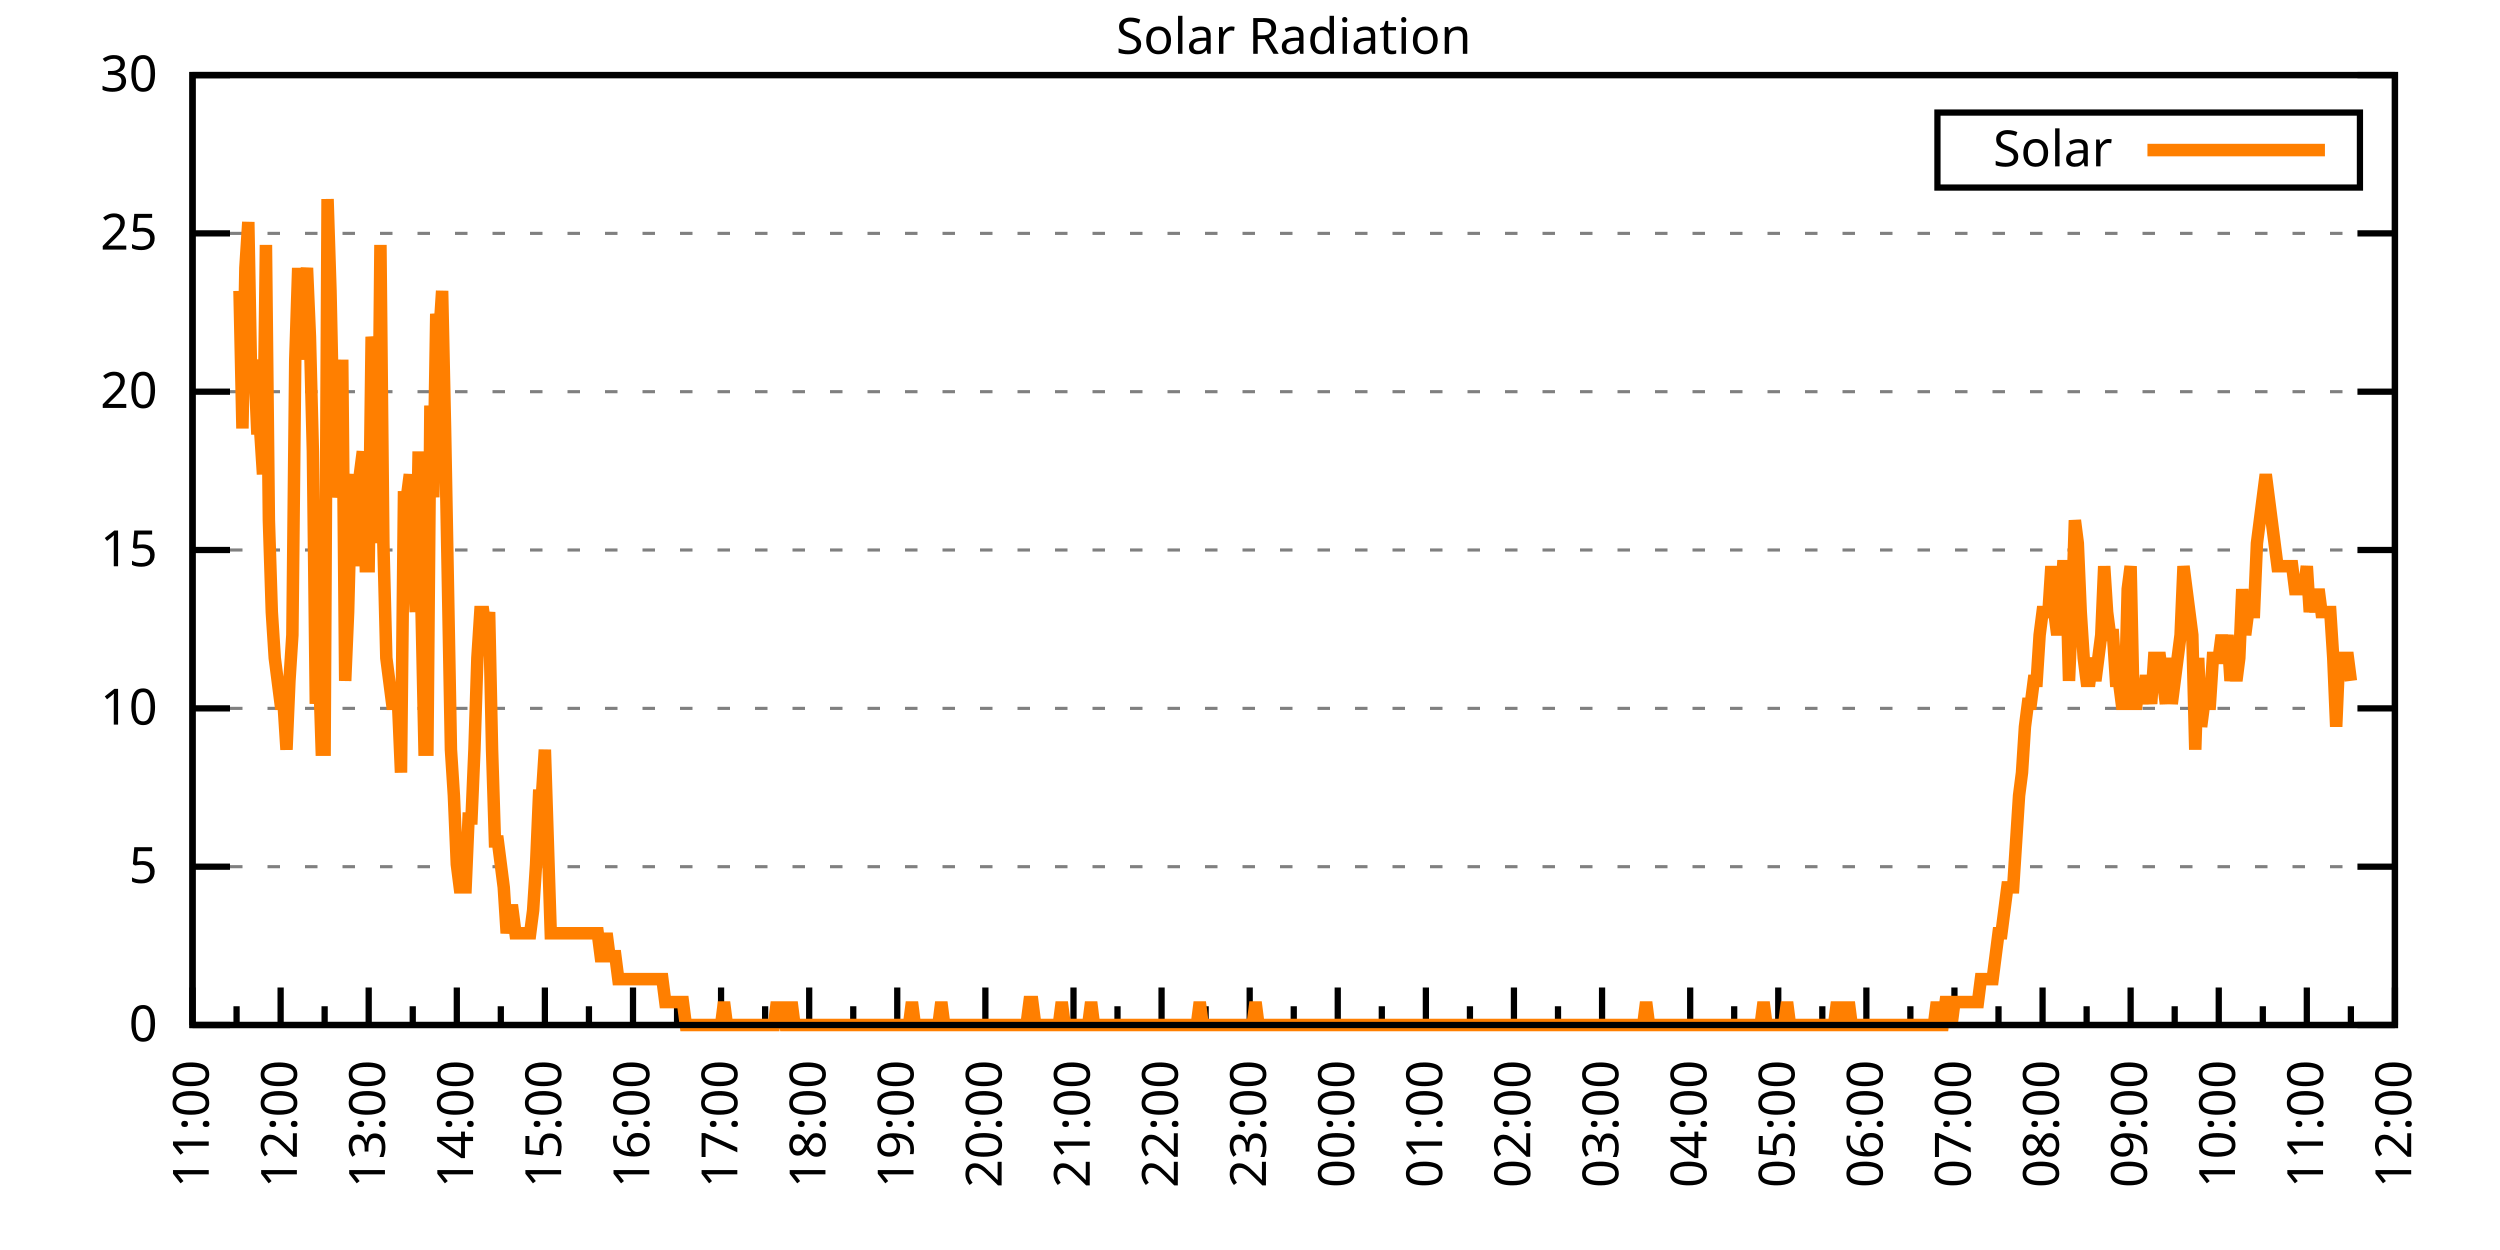
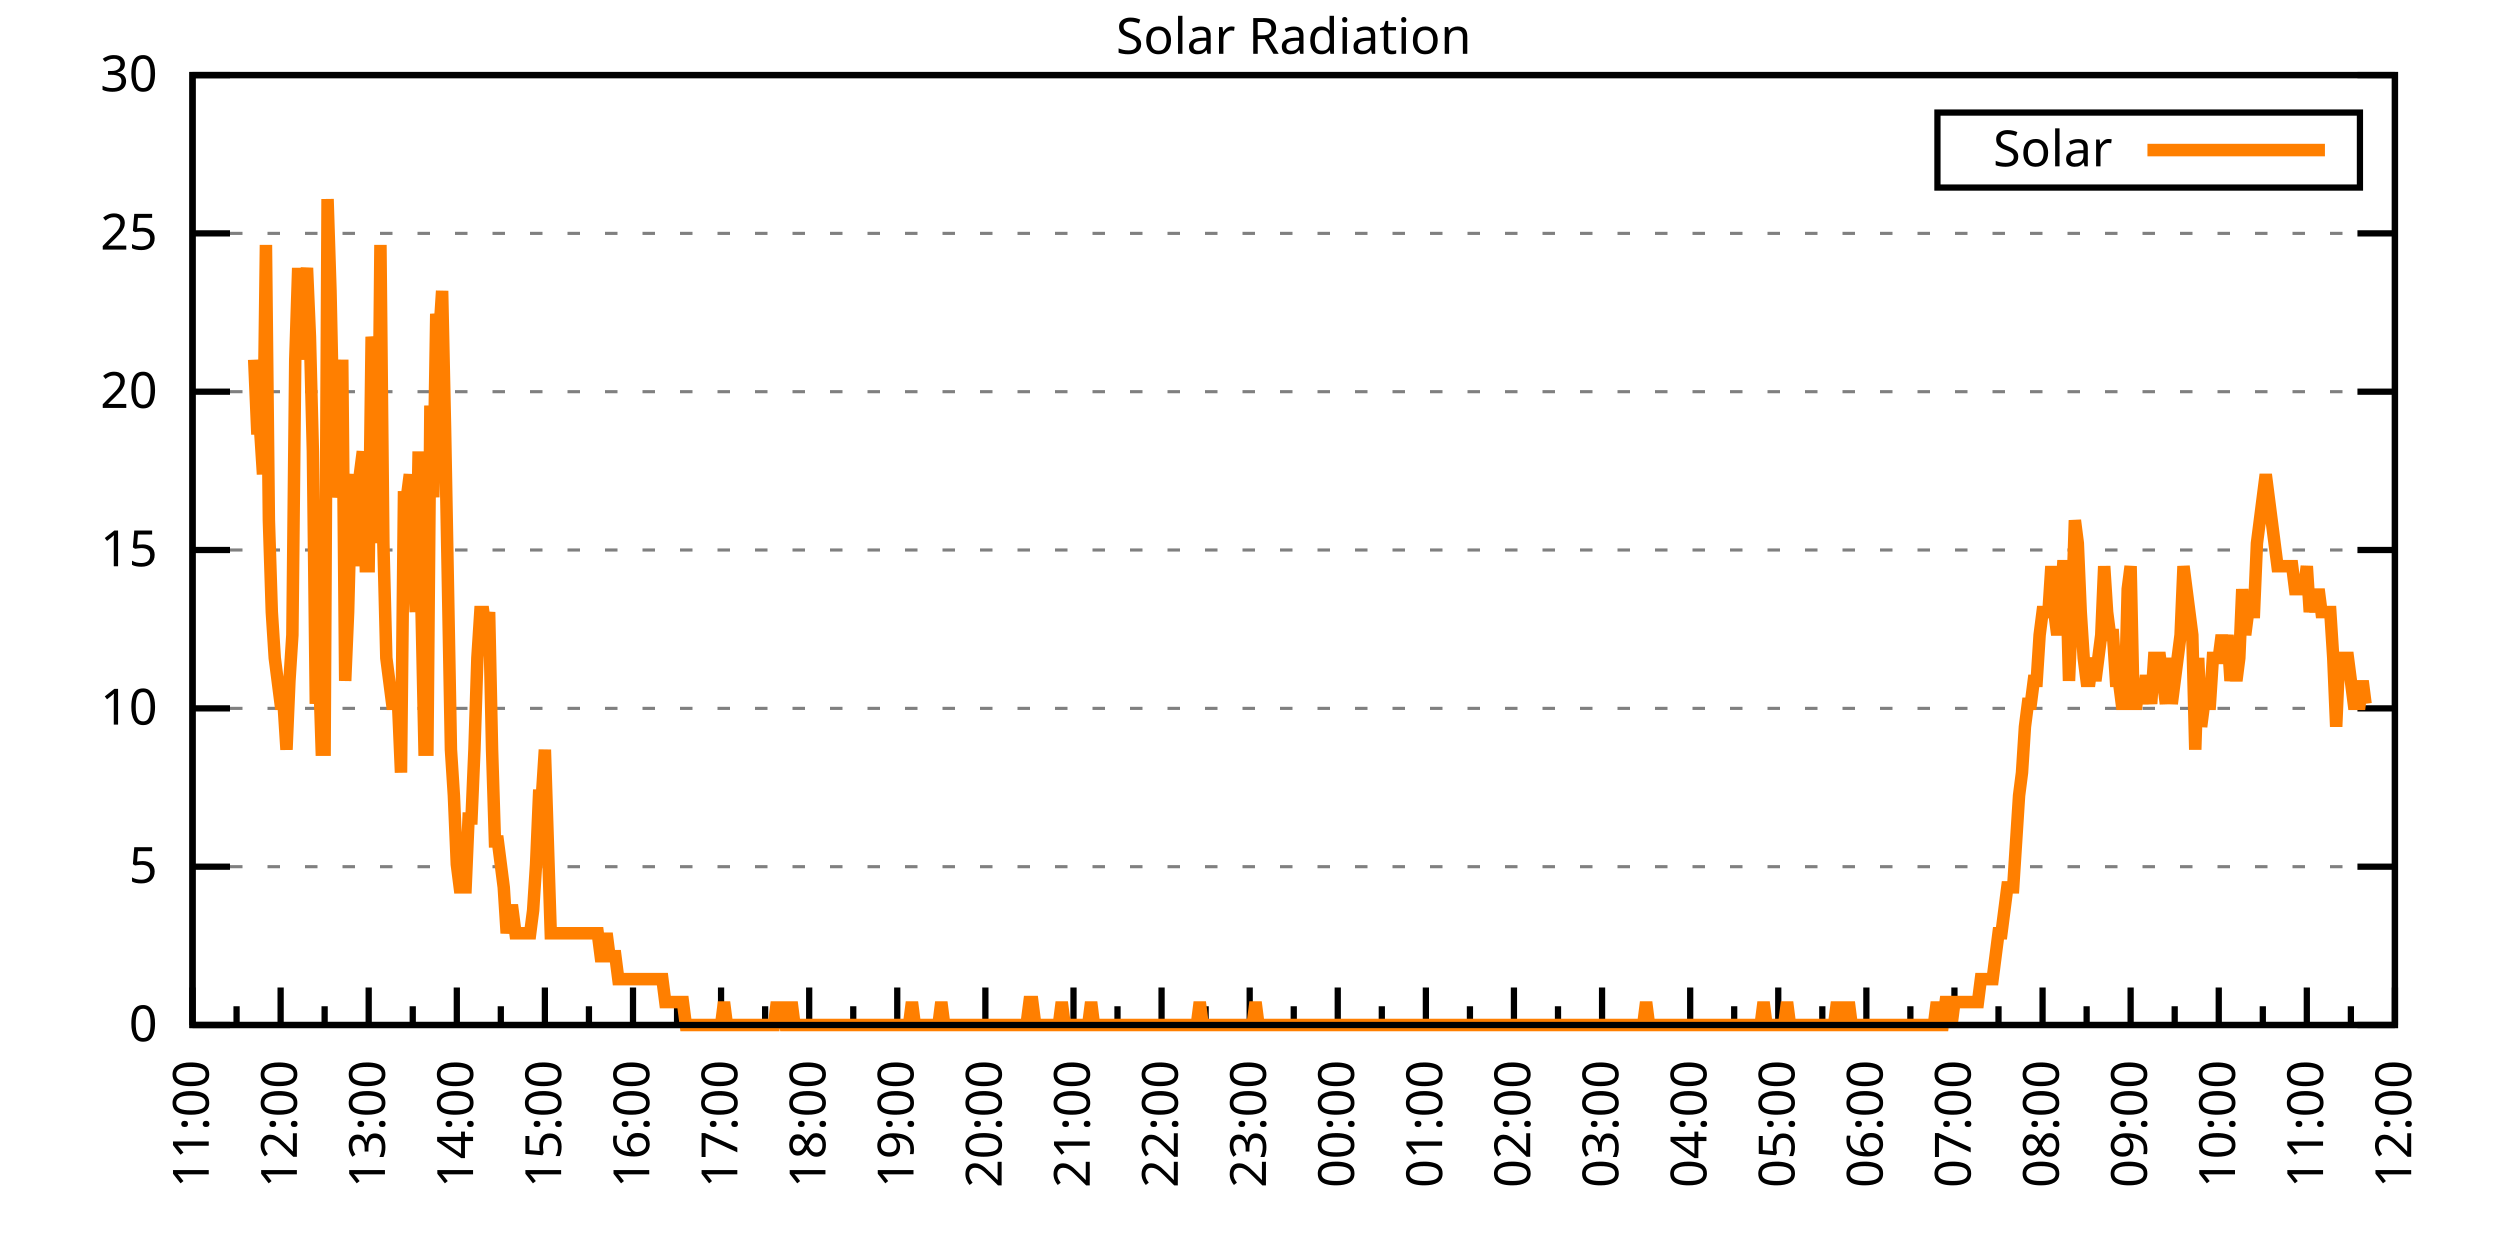
<svg xmlns="http://www.w3.org/2000/svg" xmlns:xlink="http://www.w3.org/1999/xlink" width="400" height="200" viewBox="0 0 400 200">
  <g id="gnuplot_canvas">
    <rect x="0" y="0" width="400" height="200" fill="none" />
    <defs>
      <circle id="gpDot" r="0.5" stroke-width="0.5" stroke="currentColor" />
      <path id="gpPt0" stroke-width="0.333" stroke="currentColor" d="M-1,0 h2 M0,-1 v2" />
      <path id="gpPt1" stroke-width="0.333" stroke="currentColor" d="M-1,-1 L1,1 M1,-1 L-1,1" />
      <path id="gpPt2" stroke-width="0.333" stroke="currentColor" d="M-1,0 L1,0 M0,-1 L0,1 M-1,-1 L1,1 M-1,1 L1,-1" />
      <rect id="gpPt3" stroke-width="0.333" stroke="currentColor" x="-1" y="-1" width="2" height="2" />
      <rect id="gpPt4" stroke-width="0.333" stroke="currentColor" fill="currentColor" x="-1" y="-1" width="2" height="2" />
      <circle id="gpPt5" stroke-width="0.333" stroke="currentColor" cx="0" cy="0" r="1" />
      <use xlink:href="#gpPt5" id="gpPt6" fill="currentColor" stroke="none" />
      <path id="gpPt7" stroke-width="0.333" stroke="currentColor" d="M0,-1.33 L-1.33,0.67 L1.33,0.67 z" />
      <use xlink:href="#gpPt7" id="gpPt8" fill="currentColor" stroke="none" />
      <use xlink:href="#gpPt7" id="gpPt9" stroke="currentColor" transform="rotate(180)" />
      <use xlink:href="#gpPt9" id="gpPt10" fill="currentColor" stroke="none" />
      <use xlink:href="#gpPt3" id="gpPt11" stroke="currentColor" transform="rotate(45)" />
      <use xlink:href="#gpPt11" id="gpPt12" fill="currentColor" stroke="none" />
      <path id="gpPt13" stroke-width="0.333" stroke="currentColor" d="M0,1.330 L1.265,0.411 L0.782,-1.067 L-0.782,-1.076 L-1.265,0.411 z" />
      <use xlink:href="#gpPt13" id="gpPt14" fill="currentColor" stroke="none" />
      <filter id="textbox" filterUnits="objectBoundingBox" x="0" y="0" height="1" width="1">
        <feFlood flood-color="white" flood-opacity="1" result="bgnd" />
        <feComposite in="SourceGraphic" in2="bgnd" operator="atop" />
      </filter>
      <filter id="greybox" filterUnits="objectBoundingBox" x="0" y="0" height="1" width="1">
        <feFlood flood-color="lightgrey" flood-opacity="1" result="grey" />
        <feComposite in="SourceGraphic" in2="grey" operator="atop" />
      </filter>
    </defs>
    <g fill="none" color="white" stroke="currentColor" stroke-width="1.00" stroke-linecap="butt" stroke-linejoin="miter">
</g>
    <g fill="none" color="black" stroke="currentColor" stroke-width="1.00" stroke-linecap="butt" stroke-linejoin="miter">
      <g stroke="none" shape-rendering="crispEdges">
        <polygon fill="rgb(255, 255, 255)" points="30.80,164.00 383.18,164.00 383.18,12.02 30.80,12.02 " />
      </g>
    </g>
    <g fill="none" color="black" stroke="currentColor" stroke-width="1.00" stroke-linecap="butt" stroke-linejoin="miter">
</g>
    <g fill="none" color="black" stroke="black" stroke-width="0.50" stroke-linecap="butt" stroke-linejoin="miter">
</g>
    <g fill="none" color="gray" stroke="currentColor" stroke-width="0.50" stroke-linecap="butt" stroke-linejoin="miter">
      <path stroke="gray" stroke-dasharray="2,4" class="gridline" d="M30.80,164.00 L383.19,164.00  " />
    </g>
    <g fill="none" color="gray" stroke="gray" stroke-width="1.00" stroke-linecap="butt" stroke-linejoin="miter">
</g>
    <g fill="none" color="black" stroke="currentColor" stroke-width="1.00" stroke-linecap="butt" stroke-linejoin="miter">
      <path stroke="black" d="M30.80,164.00 L36.80,164.00 M383.19,164.00 L377.19,164.00  " />
      <g transform="translate(25.20,166.60)" stroke="none" fill="black" font-family="Sans" font-size="8.00" text-anchor="end">
        <text>
          <tspan font-family="Sans"> 0</tspan>
        </text>
      </g>
    </g>
    <g fill="none" color="black" stroke="currentColor" stroke-width="1.00" stroke-linecap="butt" stroke-linejoin="miter">
</g>
    <g fill="none" color="black" stroke="black" stroke-width="0.50" stroke-linecap="butt" stroke-linejoin="miter">
</g>
    <g fill="none" color="gray" stroke="currentColor" stroke-width="0.50" stroke-linecap="butt" stroke-linejoin="miter">
      <path stroke="gray" stroke-dasharray="2,4" class="gridline" d="M30.80,138.67 L383.19,138.67  " />
    </g>
    <g fill="none" color="gray" stroke="gray" stroke-width="1.00" stroke-linecap="butt" stroke-linejoin="miter">
</g>
    <g fill="none" color="black" stroke="currentColor" stroke-width="1.00" stroke-linecap="butt" stroke-linejoin="miter">
      <path stroke="black" d="M30.80,138.67 L36.80,138.67 M383.19,138.67 L377.19,138.67  " />
      <g transform="translate(25.20,141.27)" stroke="none" fill="black" font-family="Sans" font-size="8.00" text-anchor="end">
        <text>
          <tspan font-family="Sans"> 5</tspan>
        </text>
      </g>
    </g>
    <g fill="none" color="black" stroke="currentColor" stroke-width="1.00" stroke-linecap="butt" stroke-linejoin="miter">
</g>
    <g fill="none" color="black" stroke="black" stroke-width="0.50" stroke-linecap="butt" stroke-linejoin="miter">
</g>
    <g fill="none" color="gray" stroke="currentColor" stroke-width="0.50" stroke-linecap="butt" stroke-linejoin="miter">
      <path stroke="gray" stroke-dasharray="2,4" class="gridline" d="M30.80,113.34 L383.19,113.34  " />
    </g>
    <g fill="none" color="gray" stroke="gray" stroke-width="1.00" stroke-linecap="butt" stroke-linejoin="miter">
</g>
    <g fill="none" color="black" stroke="currentColor" stroke-width="1.00" stroke-linecap="butt" stroke-linejoin="miter">
      <path stroke="black" d="M30.80,113.34 L36.80,113.34 M383.19,113.34 L377.19,113.34  " />
      <g transform="translate(25.20,115.94)" stroke="none" fill="black" font-family="Sans" font-size="8.00" text-anchor="end">
        <text>
          <tspan font-family="Sans"> 10</tspan>
        </text>
      </g>
    </g>
    <g fill="none" color="black" stroke="currentColor" stroke-width="1.00" stroke-linecap="butt" stroke-linejoin="miter">
</g>
    <g fill="none" color="black" stroke="black" stroke-width="0.50" stroke-linecap="butt" stroke-linejoin="miter">
</g>
    <g fill="none" color="gray" stroke="currentColor" stroke-width="0.50" stroke-linecap="butt" stroke-linejoin="miter">
      <path stroke="gray" stroke-dasharray="2,4" class="gridline" d="M30.80,88.00 L383.19,88.00  " />
    </g>
    <g fill="none" color="gray" stroke="gray" stroke-width="1.00" stroke-linecap="butt" stroke-linejoin="miter">
</g>
    <g fill="none" color="black" stroke="currentColor" stroke-width="1.00" stroke-linecap="butt" stroke-linejoin="miter">
      <path stroke="black" d="M30.80,88.00 L36.80,88.00 M383.19,88.00 L377.19,88.00  " />
      <g transform="translate(25.20,90.60)" stroke="none" fill="black" font-family="Sans" font-size="8.00" text-anchor="end">
        <text>
          <tspan font-family="Sans"> 15</tspan>
        </text>
      </g>
    </g>
    <g fill="none" color="black" stroke="currentColor" stroke-width="1.00" stroke-linecap="butt" stroke-linejoin="miter">
</g>
    <g fill="none" color="black" stroke="black" stroke-width="0.50" stroke-linecap="butt" stroke-linejoin="miter">
</g>
    <g fill="none" color="gray" stroke="currentColor" stroke-width="0.50" stroke-linecap="butt" stroke-linejoin="miter">
      <path stroke="gray" stroke-dasharray="2,4" class="gridline" d="M30.80,62.67 L383.19,62.67  " />
    </g>
    <g fill="none" color="gray" stroke="gray" stroke-width="1.00" stroke-linecap="butt" stroke-linejoin="miter">
</g>
    <g fill="none" color="black" stroke="currentColor" stroke-width="1.00" stroke-linecap="butt" stroke-linejoin="miter">
      <path stroke="black" d="M30.80,62.67 L36.80,62.67 M383.19,62.67 L377.19,62.67  " />
      <g transform="translate(25.20,65.27)" stroke="none" fill="black" font-family="Sans" font-size="8.00" text-anchor="end">
        <text>
          <tspan font-family="Sans"> 20</tspan>
        </text>
      </g>
    </g>
    <g fill="none" color="black" stroke="currentColor" stroke-width="1.00" stroke-linecap="butt" stroke-linejoin="miter">
</g>
    <g fill="none" color="black" stroke="black" stroke-width="0.50" stroke-linecap="butt" stroke-linejoin="miter">
</g>
    <g fill="none" color="gray" stroke="currentColor" stroke-width="0.50" stroke-linecap="butt" stroke-linejoin="miter">
      <path stroke="gray" stroke-dasharray="2,4" class="gridline" d="M30.80,37.34 L383.19,37.34  " />
    </g>
    <g fill="none" color="gray" stroke="gray" stroke-width="1.00" stroke-linecap="butt" stroke-linejoin="miter">
</g>
    <g fill="none" color="black" stroke="currentColor" stroke-width="1.00" stroke-linecap="butt" stroke-linejoin="miter">
      <path stroke="black" d="M30.80,37.34 L36.80,37.34 M383.19,37.34 L377.19,37.34  " />
      <g transform="translate(25.20,39.94)" stroke="none" fill="black" font-family="Sans" font-size="8.00" text-anchor="end">
        <text>
          <tspan font-family="Sans"> 25</tspan>
        </text>
      </g>
    </g>
    <g fill="none" color="black" stroke="currentColor" stroke-width="1.00" stroke-linecap="butt" stroke-linejoin="miter">
</g>
    <g fill="none" color="black" stroke="black" stroke-width="0.50" stroke-linecap="butt" stroke-linejoin="miter">
</g>
    <g fill="none" color="gray" stroke="currentColor" stroke-width="0.50" stroke-linecap="butt" stroke-linejoin="miter">
      <path stroke="gray" stroke-dasharray="2,4" class="gridline" d="M30.80,12.01 L383.19,12.01  " />
    </g>
    <g fill="none" color="gray" stroke="gray" stroke-width="1.00" stroke-linecap="butt" stroke-linejoin="miter">
</g>
    <g fill="none" color="black" stroke="currentColor" stroke-width="1.00" stroke-linecap="butt" stroke-linejoin="miter">
      <path stroke="black" d="M30.80,12.01 L36.80,12.01 M383.19,12.01 L377.19,12.01  " />
      <g transform="translate(25.20,14.61)" stroke="none" fill="black" font-family="Sans" font-size="8.00" text-anchor="end">
        <text>
          <tspan font-family="Sans"> 30</tspan>
        </text>
      </g>
    </g>
    <g fill="none" color="black" stroke="currentColor" stroke-width="1.00" stroke-linecap="butt" stroke-linejoin="miter">
      <path stroke="black" d="M30.80,164.00 L30.80,158.00  " />
      <g transform="translate(33.40,169.60) rotate(270)" stroke="none" fill="black" font-family="Sans" font-size="8.00" text-anchor="end">
        <text>
          <tspan font-family="Sans">11:00</tspan>
        </text>
      </g>
    </g>
    <g fill="none" color="black" stroke="currentColor" stroke-width="1.00" stroke-linecap="butt" stroke-linejoin="miter">
      <path stroke="black" d="M37.85,164.00 L37.85,161.00 M44.90,164.00 L44.90,158.00  " />
      <g transform="translate(47.50,169.60) rotate(270)" stroke="none" fill="black" font-family="Sans" font-size="8.00" text-anchor="end">
        <text>
          <tspan font-family="Sans">12:00</tspan>
        </text>
      </g>
    </g>
    <g fill="none" color="black" stroke="currentColor" stroke-width="1.00" stroke-linecap="butt" stroke-linejoin="miter">
      <path stroke="black" d="M51.94,164.00 L51.94,161.00 M58.99,164.00 L58.99,158.00  " />
      <g transform="translate(61.59,169.60) rotate(270)" stroke="none" fill="black" font-family="Sans" font-size="8.00" text-anchor="end">
        <text>
          <tspan font-family="Sans">13:00</tspan>
        </text>
      </g>
    </g>
    <g fill="none" color="black" stroke="currentColor" stroke-width="1.00" stroke-linecap="butt" stroke-linejoin="miter">
      <path stroke="black" d="M66.04,164.00 L66.04,161.00 M73.09,164.00 L73.09,158.00  " />
      <g transform="translate(75.69,169.60) rotate(270)" stroke="none" fill="black" font-family="Sans" font-size="8.00" text-anchor="end">
        <text>
          <tspan font-family="Sans">14:00</tspan>
        </text>
      </g>
    </g>
    <g fill="none" color="black" stroke="currentColor" stroke-width="1.00" stroke-linecap="butt" stroke-linejoin="miter">
      <path stroke="black" d="M80.13,164.00 L80.13,161.00 M87.18,164.00 L87.18,158.00  " />
      <g transform="translate(89.78,169.60) rotate(270)" stroke="none" fill="black" font-family="Sans" font-size="8.00" text-anchor="end">
        <text>
          <tspan font-family="Sans">15:00</tspan>
        </text>
      </g>
    </g>
    <g fill="none" color="black" stroke="currentColor" stroke-width="1.00" stroke-linecap="butt" stroke-linejoin="miter">
      <path stroke="black" d="M94.23,164.00 L94.23,161.00 M101.28,164.00 L101.28,158.00  " />
      <g transform="translate(103.88,169.60) rotate(270)" stroke="none" fill="black" font-family="Sans" font-size="8.00" text-anchor="end">
        <text>
          <tspan font-family="Sans">16:00</tspan>
        </text>
      </g>
    </g>
    <g fill="none" color="black" stroke="currentColor" stroke-width="1.00" stroke-linecap="butt" stroke-linejoin="miter">
      <path stroke="black" d="M108.33,164.00 L108.33,161.00 M115.37,164.00 L115.37,158.00  " />
      <g transform="translate(117.97,169.60) rotate(270)" stroke="none" fill="black" font-family="Sans" font-size="8.00" text-anchor="end">
        <text>
          <tspan font-family="Sans">17:00</tspan>
        </text>
      </g>
    </g>
    <g fill="none" color="black" stroke="currentColor" stroke-width="1.00" stroke-linecap="butt" stroke-linejoin="miter">
      <path stroke="black" d="M122.42,164.00 L122.42,161.00 M129.47,164.00 L129.47,158.00  " />
      <g transform="translate(132.07,169.60) rotate(270)" stroke="none" fill="black" font-family="Sans" font-size="8.00" text-anchor="end">
        <text>
          <tspan font-family="Sans">18:00</tspan>
        </text>
      </g>
    </g>
    <g fill="none" color="black" stroke="currentColor" stroke-width="1.00" stroke-linecap="butt" stroke-linejoin="miter">
      <path stroke="black" d="M136.52,164.00 L136.52,161.00 M143.56,164.00 L143.56,158.00  " />
      <g transform="translate(146.16,169.60) rotate(270)" stroke="none" fill="black" font-family="Sans" font-size="8.00" text-anchor="end">
        <text>
          <tspan font-family="Sans">19:00</tspan>
        </text>
      </g>
    </g>
    <g fill="none" color="black" stroke="currentColor" stroke-width="1.00" stroke-linecap="butt" stroke-linejoin="miter">
      <path stroke="black" d="M150.61,164.00 L150.61,161.00 M157.66,164.00 L157.66,158.00  " />
      <g transform="translate(160.26,169.60) rotate(270)" stroke="none" fill="black" font-family="Sans" font-size="8.00" text-anchor="end">
        <text>
          <tspan font-family="Sans">20:00</tspan>
        </text>
      </g>
    </g>
    <g fill="none" color="black" stroke="currentColor" stroke-width="1.00" stroke-linecap="butt" stroke-linejoin="miter">
      <path stroke="black" d="M164.71,164.00 L164.71,161.00 M171.76,164.00 L171.76,158.00  " />
      <g transform="translate(174.36,169.60) rotate(270)" stroke="none" fill="black" font-family="Sans" font-size="8.00" text-anchor="end">
        <text>
          <tspan font-family="Sans">21:00</tspan>
        </text>
      </g>
    </g>
    <g fill="none" color="black" stroke="currentColor" stroke-width="1.00" stroke-linecap="butt" stroke-linejoin="miter">
      <path stroke="black" d="M178.80,164.00 L178.80,161.00 M185.85,164.00 L185.85,158.00  " />
      <g transform="translate(188.45,169.60) rotate(270)" stroke="none" fill="black" font-family="Sans" font-size="8.00" text-anchor="end">
        <text>
          <tspan font-family="Sans">22:00</tspan>
        </text>
      </g>
    </g>
    <g fill="none" color="black" stroke="currentColor" stroke-width="1.00" stroke-linecap="butt" stroke-linejoin="miter">
      <path stroke="black" d="M192.90,164.00 L192.90,161.00 M199.95,164.00 L199.95,158.00  " />
      <g transform="translate(202.55,169.60) rotate(270)" stroke="none" fill="black" font-family="Sans" font-size="8.00" text-anchor="end">
        <text>
          <tspan font-family="Sans">23:00</tspan>
        </text>
      </g>
    </g>
    <g fill="none" color="black" stroke="currentColor" stroke-width="1.00" stroke-linecap="butt" stroke-linejoin="miter">
      <path stroke="black" d="M207.00,164.00 L207.00,161.00 M214.04,164.00 L214.04,158.00  " />
      <g transform="translate(216.64,169.60) rotate(270)" stroke="none" fill="black" font-family="Sans" font-size="8.00" text-anchor="end">
        <text>
          <tspan font-family="Sans">00:00</tspan>
        </text>
      </g>
    </g>
    <g fill="none" color="black" stroke="currentColor" stroke-width="1.00" stroke-linecap="butt" stroke-linejoin="miter">
      <path stroke="black" d="M221.09,164.00 L221.09,161.00 M228.14,164.00 L228.14,158.00  " />
      <g transform="translate(230.74,169.60) rotate(270)" stroke="none" fill="black" font-family="Sans" font-size="8.00" text-anchor="end">
        <text>
          <tspan font-family="Sans">01:00</tspan>
        </text>
      </g>
    </g>
    <g fill="none" color="black" stroke="currentColor" stroke-width="1.00" stroke-linecap="butt" stroke-linejoin="miter">
      <path stroke="black" d="M235.19,164.00 L235.19,161.00 M242.23,164.00 L242.23,158.00  " />
      <g transform="translate(244.83,169.60) rotate(270)" stroke="none" fill="black" font-family="Sans" font-size="8.00" text-anchor="end">
        <text>
          <tspan font-family="Sans">02:00</tspan>
        </text>
      </g>
    </g>
    <g fill="none" color="black" stroke="currentColor" stroke-width="1.00" stroke-linecap="butt" stroke-linejoin="miter">
      <path stroke="black" d="M249.28,164.00 L249.28,161.00 M256.33,164.00 L256.33,158.00  " />
      <g transform="translate(258.93,169.60) rotate(270)" stroke="none" fill="black" font-family="Sans" font-size="8.00" text-anchor="end">
        <text>
          <tspan font-family="Sans">03:00</tspan>
        </text>
      </g>
    </g>
    <g fill="none" color="black" stroke="currentColor" stroke-width="1.00" stroke-linecap="butt" stroke-linejoin="miter">
      <path stroke="black" d="M263.38,164.00 L263.38,161.00 M270.43,164.00 L270.43,158.00  " />
      <g transform="translate(273.03,169.60) rotate(270)" stroke="none" fill="black" font-family="Sans" font-size="8.00" text-anchor="end">
        <text>
          <tspan font-family="Sans">04:00</tspan>
        </text>
      </g>
    </g>
    <g fill="none" color="black" stroke="currentColor" stroke-width="1.00" stroke-linecap="butt" stroke-linejoin="miter">
      <path stroke="black" d="M277.47,164.00 L277.47,161.00 M284.52,164.00 L284.52,158.00  " />
      <g transform="translate(287.12,169.60) rotate(270)" stroke="none" fill="black" font-family="Sans" font-size="8.00" text-anchor="end">
        <text>
          <tspan font-family="Sans">05:00</tspan>
        </text>
      </g>
    </g>
    <g fill="none" color="black" stroke="currentColor" stroke-width="1.00" stroke-linecap="butt" stroke-linejoin="miter">
      <path stroke="black" d="M291.57,164.00 L291.57,161.00 M298.62,164.00 L298.62,158.00  " />
      <g transform="translate(301.22,169.60) rotate(270)" stroke="none" fill="black" font-family="Sans" font-size="8.00" text-anchor="end">
        <text>
          <tspan font-family="Sans">06:00</tspan>
        </text>
      </g>
    </g>
    <g fill="none" color="black" stroke="currentColor" stroke-width="1.00" stroke-linecap="butt" stroke-linejoin="miter">
      <path stroke="black" d="M305.66,164.00 L305.66,161.00 M312.71,164.00 L312.71,158.00  " />
      <g transform="translate(315.31,169.60) rotate(270)" stroke="none" fill="black" font-family="Sans" font-size="8.00" text-anchor="end">
        <text>
          <tspan font-family="Sans">07:00</tspan>
        </text>
      </g>
    </g>
    <g fill="none" color="black" stroke="currentColor" stroke-width="1.00" stroke-linecap="butt" stroke-linejoin="miter">
      <path stroke="black" d="M319.76,164.00 L319.76,161.00 M326.81,164.00 L326.81,158.00  " />
      <g transform="translate(329.41,169.60) rotate(270)" stroke="none" fill="black" font-family="Sans" font-size="8.00" text-anchor="end">
        <text>
          <tspan font-family="Sans">08:00</tspan>
        </text>
      </g>
    </g>
    <g fill="none" color="black" stroke="currentColor" stroke-width="1.00" stroke-linecap="butt" stroke-linejoin="miter">
      <path stroke="black" d="M333.86,164.00 L333.86,161.00 M340.90,164.00 L340.90,158.00  " />
      <g transform="translate(343.50,169.60) rotate(270)" stroke="none" fill="black" font-family="Sans" font-size="8.00" text-anchor="end">
        <text>
          <tspan font-family="Sans">09:00</tspan>
        </text>
      </g>
    </g>
    <g fill="none" color="black" stroke="currentColor" stroke-width="1.00" stroke-linecap="butt" stroke-linejoin="miter">
      <path stroke="black" d="M347.95,164.00 L347.95,161.00 M355.00,164.00 L355.00,158.00  " />
      <g transform="translate(357.60,169.60) rotate(270)" stroke="none" fill="black" font-family="Sans" font-size="8.00" text-anchor="end">
        <text>
          <tspan font-family="Sans">10:00</tspan>
        </text>
      </g>
    </g>
    <g fill="none" color="black" stroke="currentColor" stroke-width="1.00" stroke-linecap="butt" stroke-linejoin="miter">
      <path stroke="black" d="M362.05,164.00 L362.05,161.00 M369.09,164.00 L369.09,158.00  " />
      <g transform="translate(371.69,169.60) rotate(270)" stroke="none" fill="black" font-family="Sans" font-size="8.00" text-anchor="end">
        <text>
          <tspan font-family="Sans">11:00</tspan>
        </text>
      </g>
    </g>
    <g fill="none" color="black" stroke="currentColor" stroke-width="1.00" stroke-linecap="butt" stroke-linejoin="miter">
      <path stroke="black" d="M376.14,164.00 L376.14,161.00 M383.19,164.00 L383.19,158.00  " />
      <g transform="translate(385.79,169.60) rotate(270)" stroke="none" fill="black" font-family="Sans" font-size="8.00" text-anchor="end">
        <text>
          <tspan font-family="Sans">12:00</tspan>
        </text>
      </g>
    </g>
    <g fill="none" color="black" stroke="currentColor" stroke-width="1.00" stroke-linecap="butt" stroke-linejoin="miter">
</g>
    <g fill="none" color="black" stroke="currentColor" stroke-width="1.00" stroke-linecap="butt" stroke-linejoin="miter">
      <path stroke="black" d="M30.80,12.01 L30.80,164.00 L383.19,164.00 L383.19,12.01 L30.80,12.01 Z  " />
    </g>
    <g fill="none" color="black" stroke="currentColor" stroke-width="1.00" stroke-linecap="butt" stroke-linejoin="miter">
      <g transform="translate(6.80,88.01) rotate(270)" stroke="none" fill="black" font-family="Sans" font-size="8.00" text-anchor="middle">
        <text />
      </g>
    </g>
    <g fill="none" color="black" stroke="currentColor" stroke-width="1.00" stroke-linecap="butt" stroke-linejoin="miter">
</g>
    <g fill="none" color="black" stroke="currentColor" stroke-width="1.00" stroke-linecap="butt" stroke-linejoin="miter">
      <path stroke="black" d="M309.99,30.01 L309.99,18.01 L377.59,18.01 L377.59,30.01 L309.99,30.01 Z  " />
    </g>
    <g id="Solar_Radiation_plot_1">
      <g fill="none" color="white" stroke="black" stroke-width="2.00" stroke-linecap="butt" stroke-linejoin="miter">
</g>
      <g fill="none" color="black" stroke="currentColor" stroke-width="2.00" stroke-linecap="butt" stroke-linejoin="miter">
        <g transform="translate(337.99,26.61)" stroke="none" fill="black" font-family="Sans" font-size="8.00" text-anchor="end">
          <text>
            <tspan font-family="Sans">Solar</tspan>
          </text>
        </g>
      </g>
      <g fill="none" color="black" stroke="currentColor" stroke-width="2.00" stroke-linecap="butt" stroke-linejoin="miter">
-         <path stroke="rgb(255, 127,   0)" d="M343.59,24.01 L371.99,24.01 M38.32,46.54 L38.79,68.56 L39.26,42.87 L39.73,35.52 L40.20,61.22 L40.67,57.55   L41.14,68.56 L41.61,68.56 L42.08,75.90 L42.55,39.19 L43.02,83.24 L43.49,97.93 L43.96,105.27 L44.43,108.94   L44.90,112.61 L45.37,112.61 L45.84,119.95 L46.31,108.94 L46.78,101.60 L47.24,57.55 L47.71,42.87 L48.18,57.55   L48.65,46.54 L49.12,42.87 L49.59,53.88 L50.06,72.23 L50.53,112.61 L51.00,105.27 L51.47,119.95 L51.94,119.95   L52.41,31.85 L52.88,46.54 L53.35,68.56 L53.82,79.57 L54.29,75.90 L54.76,57.55 L55.23,108.94 L55.70,97.93   L56.17,79.57 L56.64,75.90 L57.11,90.59 L57.58,75.90 L58.05,72.23 L58.52,90.59 L58.99,90.59 L59.46,53.88   L59.93,57.55 L60.40,86.91 L60.87,39.19 L61.34,86.91 L61.81,105.27 L62.28,108.94 L62.75,112.61 L63.22,112.61   L63.69,112.61 L64.16,123.62 L64.63,79.57 L65.10,79.57 L65.57,75.90 L66.04,86.91 L66.51,97.93 L66.98,72.23   L67.45,97.93 L67.92,119.95 L68.39,119.95 L68.86,64.89 L69.33,79.57 L69.80,50.21 L70.27,53.88 L70.74,46.54   L71.21,68.56 L71.68,94.26 L72.15,119.95 L72.62,127.29 L73.09,138.30 L73.56,141.98 L74.03,141.98 L74.50,141.98   L74.97,130.96 L75.44,130.96 L75.91,119.95 L76.38,105.27 L76.85,97.93 L77.32,97.93 L77.79,101.60 L78.26,97.93   L78.73,119.95 L79.19,134.63 L79.66,134.63 L80.13,138.30 L80.60,141.98 L81.07,149.32 L81.54,145.65 L82.01,145.65   L82.48,149.32 L82.95,149.32 L83.42,149.32 L83.89,149.32 L84.36,149.32 L84.83,149.32 L85.30,145.65 L85.77,138.30   L86.24,127.29 L86.71,127.29 L87.18,119.95 L87.65,134.63 L88.12,149.32 L88.59,149.32 L89.06,149.32 L89.53,149.32   L90.00,149.32 L90.47,149.32 L90.94,149.32 L91.41,149.32 L91.88,149.32 L92.35,149.32 L92.82,149.32 L93.29,149.32   L93.76,149.32 L94.23,149.32 L94.70,149.32 L95.17,149.32 L95.64,149.32 L96.11,152.99 L96.58,152.99 L97.05,149.32   L97.52,152.99 L97.99,152.99 L98.46,152.99 L98.93,156.66 L99.40,156.66 L99.87,156.66 L100.34,156.66 L100.81,156.66   L101.28,156.66 L101.75,156.66 L102.22,156.66 L102.69,156.66 L103.16,156.66 L103.63,156.66 L104.10,156.66 L104.57,156.66   L105.04,156.66 L105.51,156.66 L105.98,156.66 L106.45,160.33 L106.92,160.33 L107.39,160.33 L107.86,160.33 L108.33,160.33   L108.80,160.33 L109.27,160.33 L109.74,164.00 L110.21,164.00 L110.68,164.00 L111.14,164.00 L111.61,164.00 L112.08,164.00   L112.55,164.00 L113.02,164.00 L113.49,164.00 L113.96,164.00 L114.43,164.00 L114.90,164.00 L115.37,164.00 L115.84,160.33   L116.31,164.00 L116.78,164.00 L117.25,164.00 L117.72,164.00 L118.19,164.00 L118.66,164.00 L119.13,164.00 L119.60,164.00   L120.07,164.00 L120.54,164.00 L121.01,164.00 L121.48,164.00 L121.95,164.00 L122.42,164.00 L122.89,164.00 L123.36,164.00   L123.83,164.00 L124.30,160.33 L124.77,164.00 L125.24,160.33 L125.71,164.00 L126.18,164.00 L126.65,160.33 L127.12,164.00   L127.59,164.00 L128.06,164.00 L128.53,164.00 L129.00,164.00 L129.47,164.00 L129.94,164.00 L130.41,164.00 L130.88,164.00   L131.35,164.00 L131.82,164.00 L132.29,164.00 L132.76,164.00 L133.23,164.00 L133.70,164.00 L134.17,164.00 L134.64,164.00   L135.11,164.00 L135.58,164.00 L136.05,164.00 L136.52,164.00 L136.99,164.00 L137.46,164.00 L137.93,164.00 L138.40,164.00   L138.87,164.00 L139.34,164.00 L139.81,164.00 L140.28,164.00 L140.75,164.00 L141.22,164.00 L141.69,164.00 L142.16,164.00   L142.63,164.00 L143.09,164.00 L143.56,164.00 L144.03,164.00 L144.50,164.00 L144.97,164.00 L145.44,164.00 L145.91,160.33   L146.38,164.00 L146.85,164.00 L147.32,164.00 L147.79,164.00 L148.26,164.00 L148.73,164.00 L149.20,164.00 L149.67,164.00   L150.14,164.00 L150.61,160.33 L151.08,164.00 L151.55,164.00 L152.02,164.00 L152.49,164.00 L152.96,164.00 L153.43,164.00   L153.90,164.00 L154.37,164.00 L154.84,164.00 L155.31,164.00 L155.78,164.00 L156.25,164.00 L156.72,164.00 L157.19,164.00   L157.66,164.00 L158.13,164.00 L158.60,164.00 L159.07,164.00 L159.54,164.00 L160.01,164.00 L160.48,164.00 L160.95,164.00   L161.42,164.00 L161.89,164.00 L162.36,164.00 L162.83,164.00 L163.30,164.00 L163.77,164.00 L164.24,164.00 L164.71,160.33   L165.18,160.33 L165.65,164.00 L166.12,164.00 L166.59,164.00 L167.06,164.00 L167.53,164.00 L168.00,164.00 L168.47,164.00   L168.94,164.00 L169.41,164.00 L169.88,160.33 L170.35,164.00 L170.82,164.00 L171.29,164.00 L171.76,164.00 L172.23,164.00   L172.70,164.00 L173.17,164.00 L173.64,164.00 L174.11,164.00 L174.58,160.33 L175.04,164.00 L175.51,164.00 L175.98,164.00   L176.45,164.00 L176.92,164.00 L177.39,164.00 L177.86,164.00 L178.33,164.00 L178.80,164.00 L179.27,164.00 L179.74,164.00   L180.21,164.00 L180.68,164.00 L181.15,164.00 L181.62,164.00 L182.09,164.00 L182.56,164.00 L183.03,164.00 L183.50,164.00   L183.97,164.00 L184.44,164.00 L184.91,164.00 L185.38,164.00 L185.85,164.00 L186.32,164.00 L186.79,164.00 L187.26,164.00   L187.73,164.00 L188.20,164.00 L188.67,164.00 L189.14,164.00 L189.61,164.00 L190.08,164.00 L190.55,164.00 L191.02,164.00   L191.49,164.00 L191.96,160.33 L192.43,164.00 L192.90,164.00 L193.37,164.00 L193.84,164.00 L194.31,164.00 L194.78,164.00   L195.25,164.00 L195.72,164.00 L196.19,164.00 L196.66,164.00 L197.13,164.00 L197.60,164.00 L198.07,164.00 L198.54,164.00   L199.01,164.00 L199.48,164.00 L199.95,164.00 L200.42,164.00 L200.89,160.33 L201.36,164.00 L201.83,164.00 L202.30,164.00   L202.77,164.00 L203.24,164.00 L203.71,164.00 L204.18,164.00 L204.65,164.00 L205.12,164.00 L205.59,164.00 L206.06,164.00   L206.53,164.00 L207.00,164.00 L207.46,164.00 L207.93,164.00 L208.40,164.00 L208.87,164.00 L209.34,164.00 L209.81,164.00   L210.28,164.00 L210.75,164.00 L211.22,164.00 L211.69,164.00 L212.16,164.00 L212.63,164.00 L213.10,164.00 L213.57,164.00   L214.04,164.00 L214.51,164.00 L214.98,164.00 L215.45,164.00 L215.92,164.00 L216.39,164.00 L216.86,164.00 L217.33,164.00   L217.80,164.00 L218.27,164.00 L218.74,164.00 L219.21,164.00 L219.68,164.00 L220.15,164.00 L220.62,164.00 L221.09,164.00   L221.56,164.00 L222.03,164.00 L222.50,164.00 L222.97,164.00 L223.44,164.00 L223.91,164.00 L224.38,164.00 L224.85,164.00   L225.32,164.00 L225.79,164.00 L226.26,164.00 L226.73,164.00 L227.20,164.00 L227.67,164.00 L228.14,164.00 L228.61,164.00   L229.08,164.00 L229.55,164.00 L230.02,164.00 L230.49,164.00 L230.96,164.00 L231.43,164.00 L231.90,164.00 L232.37,164.00   L232.84,164.00 L233.31,164.00 L233.78,164.00 L234.25,164.00 L234.72,164.00 L235.19,164.00 L235.66,164.00 L236.13,164.00   L236.60,164.00 L237.07,164.00 L237.54,164.00 L238.01,164.00 L238.48,164.00 L238.95,164.00 L239.41,164.00 L239.88,164.00   L240.35,164.00 L240.82,164.00 L241.29,164.00 L241.76,164.00 L242.23,164.00 L242.70,164.00 L243.17,164.00 L243.64,164.00   L244.11,164.00 L244.58,164.00 L245.05,164.00 L245.52,164.00 L245.99,164.00 L246.46,164.00 L246.93,164.00 L247.40,164.00   L247.87,164.00 L248.34,164.00 L248.81,164.00 L249.28,164.00 L249.75,164.00 L250.22,164.00 L250.69,164.00 L251.16,164.00   L251.63,164.00 L252.10,164.00 L252.57,164.00 L253.04,164.00 L253.51,164.00 L253.98,164.00 L254.45,164.00 L254.92,164.00   L255.39,164.00 L255.86,164.00 L256.33,164.00 L256.80,164.00 L257.27,164.00 L257.74,164.00 L258.21,164.00 L258.68,164.00   L259.15,164.00 L259.62,164.00 L260.09,164.00 L260.56,164.00 L261.03,164.00 L261.50,164.00 L261.97,164.00 L262.44,164.00   L262.91,164.00 L263.38,160.33 L263.85,164.00 L264.32,164.00 L264.79,164.00 L265.26,164.00 L265.73,164.00 L266.20,164.00   L266.67,164.00 L267.14,164.00 L267.61,164.00 L268.08,164.00 L268.55,164.00 L269.02,164.00 L269.49,164.00 L269.96,164.00   L270.43,164.00 L270.90,164.00 L271.36,164.00 L271.83,164.00 L272.30,164.00 L272.77,164.00 L273.24,164.00 L273.71,164.00   L274.18,164.00 L274.65,164.00 L275.12,164.00 L275.59,164.00 L276.06,164.00 L276.53,164.00 L277.00,164.00 L277.47,164.00   L277.94,164.00 L278.41,164.00 L278.88,164.00 L279.35,164.00 L279.82,164.00 L280.29,164.00 L280.76,164.00 L281.23,164.00   L281.70,164.00 L282.17,160.33 L282.64,164.00 L283.11,164.00 L283.58,164.00 L284.05,164.00 L284.52,164.00 L284.99,164.00   L285.46,164.00 L285.93,160.33 L286.40,164.00 L286.87,164.00 L287.34,164.00 L287.81,164.00 L288.28,164.00 L288.75,164.00   L289.22,164.00 L289.69,164.00 L290.16,164.00 L290.63,164.00 L291.10,164.00 L291.57,164.00 L292.04,164.00 L292.51,164.00   L292.98,164.00 L293.45,164.00 L293.92,160.33 L294.39,164.00 L294.86,164.00 L295.33,164.00 L295.80,160.33 L296.27,164.00   L296.74,164.00 L297.21,164.00 L297.68,164.00 L298.15,164.00 L298.62,164.00 L299.09,164.00 L299.56,164.00 L300.03,164.00   L300.50,164.00 L300.97,164.00 L301.44,164.00 L301.91,164.00 L302.38,164.00 L302.85,164.00 L303.31,164.00 L303.78,164.00   L304.25,164.00 L304.72,164.00 L305.19,164.00 L305.66,164.00 L306.13,164.00 L306.60,164.00 L307.07,164.00 L307.54,164.00   L308.01,164.00 L308.48,164.00 L308.95,164.00 L309.42,164.00 L309.89,160.33 L310.36,164.00 L310.83,164.00 L311.30,160.33   L311.77,160.33 L312.24,164.00 L312.71,160.33 L313.18,160.33 L313.65,160.33 L314.12,160.33 L314.59,160.33 L315.06,160.33   L315.53,160.33 L316.00,160.33 L316.47,160.33 L316.94,156.66 L317.41,156.66 L317.88,156.66 L318.35,156.66 L318.82,156.66   L319.29,152.99 L319.76,149.32 L320.23,149.32 L320.70,145.65 L321.17,141.98 L321.64,141.98 L322.11,141.98 L322.58,134.63   L323.05,127.29 L323.52,123.62 L323.99,116.28 L324.46,112.61 L324.93,112.61 L325.40,108.94 L325.87,108.94 L326.34,101.60   L326.81,97.93 L327.28,97.93 L327.75,97.93 L328.22,90.59 L328.69,97.93 L329.16,101.60 L329.63,97.93 L330.10,90.59   L330.57,90.59 L331.04,108.94 L331.51,97.93 L331.98,83.24 L332.45,86.91 L332.92,97.93 L333.39,105.27 L333.86,108.94   L334.33,108.94 L334.80,105.27 L335.26,108.94 L335.73,105.27 L336.20,101.60 L336.67,90.59 L337.14,97.93 L337.61,101.60   L338.08,101.60 L338.55,108.94 L339.02,108.94 L339.49,112.61 L339.96,112.61 L340.43,94.26 L340.90,90.59 L341.37,112.61   L341.84,112.61 L342.31,108.94 L342.78,112.61 L343.25,108.94 L343.72,108.94 L344.19,112.61 L344.66,105.27 L345.13,105.27   L345.60,105.27 L346.07,108.94 L346.54,112.61 L347.01,105.27 L347.48,112.61 L347.95,108.94 L348.42,105.27 L348.89,101.60   L349.36,90.59 L349.83,94.26 L350.30,97.93 L350.77,101.60 L351.24,119.95 L351.71,105.27 L352.18,116.28 L352.65,112.61   L353.12,112.61 L353.59,112.61 L354.06,105.27 L354.53,105.27 L355.00,105.27 L355.47,101.60 L355.94,105.27 L356.41,101.60   L356.88,108.94 L357.35,105.27 L357.82,108.94 L358.29,105.27 L358.76,94.26 L359.23,101.60 L359.70,97.93 L360.17,97.93   L360.64,97.93 L361.11,86.91 L361.58,83.24 L362.05,79.57 L362.52,75.90 L362.99,79.57 L363.46,83.24 L363.93,86.91   L364.40,90.59 L364.87,90.59 L365.34,90.59 L365.81,90.59 L366.28,90.59 L366.75,90.59 L367.21,94.26 L367.68,94.26   L368.15,94.26 L368.62,94.26 L369.09,90.59 L369.56,97.93 L370.03,94.26 L370.50,97.93 L370.97,94.26 L371.44,97.93   L371.91,97.93 L372.38,97.93 L372.85,97.93 L373.32,105.27 L373.79,116.28 L374.26,105.27 L374.73,105.27 L375.20,105.27   L375.67,105.27 L376.14,108.94  " />
+         <path stroke="rgb(255, 127,   0)" d="M343.59,24.01 L371.99,24.01 M40.67,57.55 L41.14,68.56 L41.61,68.56 L42.08,75.90 L42.55,39.19 L43.02,83.24   L43.49,97.93 L43.96,105.27 L44.43,108.94 L44.90,112.61 L45.37,112.61 L45.84,119.95 L46.31,108.94 L46.78,101.60   L47.24,57.55 L47.71,42.87 L48.18,57.55 L48.65,46.54 L49.12,42.87 L49.59,53.88 L50.06,72.23 L50.53,112.61   L51.00,105.27 L51.47,119.95 L51.94,119.95 L52.41,31.85 L52.88,46.54 L53.35,68.56 L53.82,79.57 L54.29,75.90   L54.76,57.55 L55.23,108.94 L55.70,97.93 L56.17,79.57 L56.64,75.90 L57.11,90.59 L57.58,75.90 L58.05,72.23   L58.52,90.59 L58.99,90.59 L59.46,53.88 L59.93,57.55 L60.40,86.91 L60.87,39.19 L61.34,86.91 L61.81,105.27   L62.28,108.94 L62.75,112.61 L63.22,112.61 L63.69,112.61 L64.16,123.62 L64.63,79.57 L65.10,79.57 L65.57,75.90   L66.04,86.91 L66.51,97.93 L66.98,72.23 L67.45,97.93 L67.92,119.95 L68.39,119.95 L68.86,64.89 L69.33,79.57   L69.80,50.21 L70.27,53.88 L70.74,46.54 L71.21,68.56 L71.68,94.26 L72.15,119.95 L72.62,127.29 L73.09,138.30   L73.56,141.98 L74.03,141.98 L74.50,141.98 L74.97,130.96 L75.44,130.96 L75.91,119.95 L76.38,105.27 L76.85,97.93   L77.32,97.93 L77.79,101.60 L78.26,97.93 L78.73,119.95 L79.19,134.63 L79.66,134.63 L80.13,138.30 L80.60,141.98   L81.07,149.32 L81.54,145.65 L82.01,145.65 L82.48,149.32 L82.95,149.32 L83.42,149.32 L83.89,149.32 L84.36,149.32   L84.83,149.32 L85.30,145.65 L85.77,138.30 L86.24,127.29 L86.71,127.29 L87.18,119.95 L87.65,134.63 L88.12,149.32   L88.59,149.32 L89.06,149.32 L89.53,149.32 L90.00,149.32 L90.47,149.32 L90.94,149.32 L91.41,149.32 L91.88,149.32   L92.35,149.32 L92.82,149.32 L93.29,149.32 L93.76,149.32 L94.23,149.32 L94.70,149.32 L95.17,149.32 L95.64,149.32   L96.11,152.99 L96.58,152.99 L97.05,149.32 L97.52,152.99 L97.99,152.99 L98.46,152.99 L98.93,156.66 L99.40,156.66   L99.87,156.66 L100.34,156.66 L100.81,156.66 L101.28,156.66 L101.75,156.66 L102.22,156.66 L102.69,156.66 L103.16,156.66   L103.63,156.66 L104.10,156.66 L104.57,156.66 L105.04,156.66 L105.51,156.66 L105.98,156.66 L106.45,160.33 L106.92,160.33   L107.39,160.33 L107.86,160.33 L108.33,160.33 L108.80,160.33 L109.27,160.33 L109.74,164.00 L110.21,164.00 L110.68,164.00   L111.14,164.00 L111.61,164.00 L112.08,164.00 L112.55,164.00 L113.02,164.00 L113.49,164.00 L113.96,164.00 L114.43,164.00   L114.90,164.00 L115.37,164.00 L115.84,160.33 L116.31,164.00 L116.78,164.00 L117.25,164.00 L117.72,164.00 L118.19,164.00   L118.66,164.00 L119.13,164.00 L119.60,164.00 L120.07,164.00 L120.54,164.00 L121.01,164.00 L121.48,164.00 L121.95,164.00   L122.42,164.00 L122.89,164.00 L123.36,164.00 L123.83,164.00 L124.30,160.33 L124.77,164.00 L125.24,160.33 L125.71,164.00   L126.18,164.00 L126.65,160.33 L127.12,164.00 L127.59,164.00 L128.06,164.00 L128.53,164.00 L129.00,164.00 L129.47,164.00   L129.94,164.00 L130.41,164.00 L130.88,164.00 L131.35,164.00 L131.82,164.00 L132.29,164.00 L132.76,164.00 L133.23,164.00   L133.70,164.00 L134.17,164.00 L134.64,164.00 L135.11,164.00 L135.58,164.00 L136.05,164.00 L136.52,164.00 L136.99,164.00   L137.46,164.00 L137.93,164.00 L138.40,164.00 L138.87,164.00 L139.34,164.00 L139.81,164.00 L140.28,164.00 L140.75,164.00   L141.22,164.00 L141.69,164.00 L142.16,164.00 L142.63,164.00 L143.09,164.00 L143.56,164.00 L144.03,164.00 L144.50,164.00   L144.97,164.00 L145.44,164.00 L145.91,160.33 L146.38,164.00 L146.85,164.00 L147.32,164.00 L147.79,164.00 L148.26,164.00   L148.73,164.00 L149.20,164.00 L149.67,164.00 L150.14,164.00 L150.61,160.33 L151.08,164.00 L151.55,164.00 L152.02,164.00   L152.49,164.00 L152.96,164.00 L153.43,164.00 L153.90,164.00 L154.37,164.00 L154.84,164.00 L155.31,164.00 L155.78,164.00   L156.25,164.00 L156.72,164.00 L157.19,164.00 L157.66,164.00 L158.13,164.00 L158.60,164.00 L159.07,164.00 L159.54,164.00   L160.01,164.00 L160.48,164.00 L160.95,164.00 L161.42,164.00 L161.89,164.00 L162.36,164.00 L162.83,164.00 L163.30,164.00   L163.77,164.00 L164.24,164.00 L164.71,160.33 L165.18,160.33 L165.65,164.00 L166.12,164.00 L166.59,164.00 L167.06,164.00   L167.53,164.00 L168.00,164.00 L168.47,164.00 L168.94,164.00 L169.41,164.00 L169.88,160.33 L170.35,164.00 L170.82,164.00   L171.29,164.00 L171.76,164.00 L172.23,164.00 L172.70,164.00 L173.17,164.00 L173.64,164.00 L174.11,164.00 L174.58,160.33   L175.04,164.00 L175.51,164.00 L175.98,164.00 L176.45,164.00 L176.92,164.00 L177.39,164.00 L177.86,164.00 L178.33,164.00   L178.80,164.00 L179.27,164.00 L179.74,164.00 L180.21,164.00 L180.68,164.00 L181.15,164.00 L181.62,164.00 L182.09,164.00   L182.56,164.00 L183.03,164.00 L183.50,164.00 L183.97,164.00 L184.44,164.00 L184.91,164.00 L185.38,164.00 L185.85,164.00   L186.32,164.00 L186.79,164.00 L187.26,164.00 L187.73,164.00 L188.20,164.00 L188.67,164.00 L189.14,164.00 L189.61,164.00   L190.08,164.00 L190.55,164.00 L191.02,164.00 L191.49,164.00 L191.96,160.33 L192.43,164.00 L192.90,164.00 L193.37,164.00   L193.84,164.00 L194.31,164.00 L194.78,164.00 L195.25,164.00 L195.72,164.00 L196.19,164.00 L196.66,164.00 L197.13,164.00   L197.60,164.00 L198.07,164.00 L198.54,164.00 L199.01,164.00 L199.48,164.00 L199.95,164.00 L200.42,164.00 L200.89,160.33   L201.36,164.00 L201.83,164.00 L202.30,164.00 L202.77,164.00 L203.24,164.00 L203.71,164.00 L204.18,164.00 L204.65,164.00   L205.12,164.00 L205.59,164.00 L206.06,164.00 L206.53,164.00 L207.00,164.00 L207.46,164.00 L207.93,164.00 L208.40,164.00   L208.87,164.00 L209.34,164.00 L209.81,164.00 L210.28,164.00 L210.75,164.00 L211.22,164.00 L211.69,164.00 L212.16,164.00   L212.63,164.00 L213.10,164.00 L213.57,164.00 L214.04,164.00 L214.51,164.00 L214.98,164.00 L215.45,164.00 L215.92,164.00   L216.39,164.00 L216.86,164.00 L217.33,164.00 L217.80,164.00 L218.27,164.00 L218.74,164.00 L219.21,164.00 L219.68,164.00   L220.15,164.00 L220.62,164.00 L221.09,164.00 L221.56,164.00 L222.03,164.00 L222.50,164.00 L222.97,164.00 L223.44,164.00   L223.91,164.00 L224.38,164.00 L224.85,164.00 L225.32,164.00 L225.79,164.00 L226.26,164.00 L226.73,164.00 L227.20,164.00   L227.67,164.00 L228.14,164.00 L228.61,164.00 L229.08,164.00 L229.55,164.00 L230.02,164.00 L230.49,164.00 L230.96,164.00   L231.43,164.00 L231.90,164.00 L232.37,164.00 L232.84,164.00 L233.31,164.00 L233.78,164.00 L234.25,164.00 L234.72,164.00   L235.19,164.00 L235.66,164.00 L236.13,164.00 L236.60,164.00 L237.07,164.00 L237.54,164.00 L238.01,164.00 L238.48,164.00   L238.95,164.00 L239.41,164.00 L239.88,164.00 L240.35,164.00 L240.82,164.00 L241.29,164.00 L241.76,164.00 L242.23,164.00   L242.70,164.00 L243.17,164.00 L243.64,164.00 L244.11,164.00 L244.58,164.00 L245.05,164.00 L245.52,164.00 L245.99,164.00   L246.46,164.00 L246.93,164.00 L247.40,164.00 L247.87,164.00 L248.34,164.00 L248.81,164.00 L249.28,164.00 L249.75,164.00   L250.22,164.00 L250.69,164.00 L251.16,164.00 L251.63,164.00 L252.10,164.00 L252.57,164.00 L253.04,164.00 L253.51,164.00   L253.98,164.00 L254.45,164.00 L254.92,164.00 L255.39,164.00 L255.86,164.00 L256.33,164.00 L256.80,164.00 L257.27,164.00   L257.74,164.00 L258.21,164.00 L258.68,164.00 L259.15,164.00 L259.62,164.00 L260.09,164.00 L260.56,164.00 L261.03,164.00   L261.50,164.00 L261.97,164.00 L262.44,164.00 L262.91,164.00 L263.38,160.33 L263.85,164.00 L264.32,164.00 L264.79,164.00   L265.26,164.00 L265.73,164.00 L266.20,164.00 L266.67,164.00 L267.14,164.00 L267.61,164.00 L268.08,164.00 L268.55,164.00   L269.02,164.00 L269.49,164.00 L269.96,164.00 L270.43,164.00 L270.90,164.00 L271.36,164.00 L271.83,164.00 L272.30,164.00   L272.77,164.00 L273.24,164.00 L273.71,164.00 L274.18,164.00 L274.65,164.00 L275.12,164.00 L275.59,164.00 L276.06,164.00   L276.53,164.00 L277.00,164.00 L277.47,164.00 L277.94,164.00 L278.41,164.00 L278.88,164.00 L279.35,164.00 L279.82,164.00   L280.29,164.00 L280.76,164.00 L281.23,164.00 L281.70,164.00 L282.17,160.33 L282.64,164.00 L283.11,164.00 L283.58,164.00   L284.05,164.00 L284.52,164.00 L284.99,164.00 L285.46,164.00 L285.93,160.33 L286.40,164.00 L286.87,164.00 L287.34,164.00   L287.81,164.00 L288.28,164.00 L288.75,164.00 L289.22,164.00 L289.69,164.00 L290.16,164.00 L290.63,164.00 L291.10,164.00   L291.57,164.00 L292.04,164.00 L292.51,164.00 L292.98,164.00 L293.45,164.00 L293.92,160.33 L294.39,164.00 L294.86,164.00   L295.33,164.00 L295.80,160.33 L296.27,164.00 L296.74,164.00 L297.21,164.00 L297.68,164.00 L298.15,164.00 L298.62,164.00   L299.09,164.00 L299.56,164.00 L300.03,164.00 L300.50,164.00 L300.97,164.00 L301.44,164.00 L301.91,164.00 L302.38,164.00   L302.85,164.00 L303.31,164.00 L303.78,164.00 L304.25,164.00 L304.72,164.00 L305.19,164.00 L305.66,164.00 L306.13,164.00   L306.60,164.00 L307.07,164.00 L307.54,164.00 L308.01,164.00 L308.48,164.00 L308.95,164.00 L309.42,164.00 L309.89,160.33   L310.36,164.00 L310.83,164.00 L311.30,160.33 L311.77,160.33 L312.24,164.00 L312.71,160.33 L313.18,160.33 L313.65,160.33   L314.12,160.33 L314.59,160.33 L315.06,160.33 L315.53,160.33 L316.00,160.33 L316.47,160.33 L316.94,156.66 L317.41,156.66   L317.88,156.66 L318.35,156.66 L318.82,156.66 L319.29,152.99 L319.76,149.32 L320.23,149.32 L320.70,145.65 L321.17,141.98   L321.64,141.98 L322.11,141.98 L322.58,134.63 L323.05,127.29 L323.52,123.62 L323.99,116.28 L324.46,112.61 L324.93,112.61   L325.40,108.94 L325.87,108.94 L326.34,101.60 L326.81,97.93 L327.28,97.93 L327.75,97.93 L328.22,90.59 L328.69,97.93   L329.16,101.60 L329.63,97.93 L330.10,90.59 L330.57,90.59 L331.04,108.94 L331.51,97.93 L331.98,83.24 L332.45,86.91   L332.92,97.93 L333.39,105.27 L333.86,108.94 L334.33,108.94 L334.80,105.27 L335.26,108.94 L335.73,105.27 L336.20,101.60   L336.67,90.59 L337.14,97.93 L337.61,101.60 L338.08,101.60 L338.55,108.94 L339.02,108.94 L339.49,112.61 L339.96,112.61   L340.43,94.26 L340.90,90.59 L341.37,112.61 L341.84,112.61 L342.31,108.94 L342.78,112.61 L343.25,108.94 L343.72,108.94   L344.19,112.61 L344.66,105.27 L345.13,105.27 L345.60,105.27 L346.07,108.94 L346.54,112.61 L347.01,105.27 L347.48,112.61   L347.95,108.94 L348.42,105.27 L348.89,101.60 L349.36,90.59 L349.83,94.26 L350.30,97.93 L350.77,101.60 L351.24,119.95   L351.71,105.27 L352.18,116.28 L352.65,112.61 L353.12,112.61 L353.59,112.61 L354.06,105.27 L354.53,105.27 L355.00,105.27   L355.47,101.60 L355.94,105.27 L356.41,101.60 L356.88,108.94 L357.35,105.27 L357.82,108.94 L358.29,105.27 L358.76,94.26   L359.23,101.60 L359.70,97.93 L360.17,97.93 L360.64,97.93 L361.11,86.91 L361.58,83.24 L362.05,79.57 L362.52,75.90   L362.99,79.57 L363.46,83.24 L363.93,86.91 L364.40,90.59 L364.87,90.59 L365.34,90.59 L365.81,90.59 L366.28,90.59   L366.75,90.59 L367.21,94.26 L367.68,94.26 L368.15,94.26 L368.62,94.26 L369.09,90.59 L369.56,97.93 L370.03,94.26   L370.50,97.93 L370.97,94.26 L371.44,97.93 L371.91,97.93 L372.38,97.93 L372.85,97.93 L373.32,105.27 L373.79,116.28   L374.26,105.27 L374.73,105.27 L375.20,105.27 L375.67,105.27 L376.14,108.94 L376.61,112.61 L377.08,112.61 L377.55,112.61   L378.02,108.94 L378.49,112.61  " />
      </g>
    </g>
    <g fill="none" color="black" stroke="currentColor" stroke-width="2.00" stroke-linecap="butt" stroke-linejoin="miter">
</g>
    <g fill="none" color="black" stroke="black" stroke-width="1.00" stroke-linecap="butt" stroke-linejoin="miter">
</g>
    <g fill="none" color="black" stroke="currentColor" stroke-width="1.00" stroke-linecap="butt" stroke-linejoin="miter">
      <path stroke="black" d="M30.80,12.01 L30.80,164.00 L383.19,164.00 L383.19,12.01 L30.80,12.01 Z  " />
    </g>
    <g fill="none" color="black" stroke="currentColor" stroke-width="1.00" stroke-linecap="butt" stroke-linejoin="miter">
      <g transform="translate(206.99,8.61)" stroke="none" fill="black" font-family="Sans" font-size="8.00" text-anchor="middle">
        <text>
          <tspan font-family="Sans">Solar Radiation</tspan>
        </text>
      </g>
    </g>
    <g fill="none" color="black" stroke="currentColor" stroke-width="1.00" stroke-linecap="butt" stroke-linejoin="miter">
</g>
  </g>
</svg>
